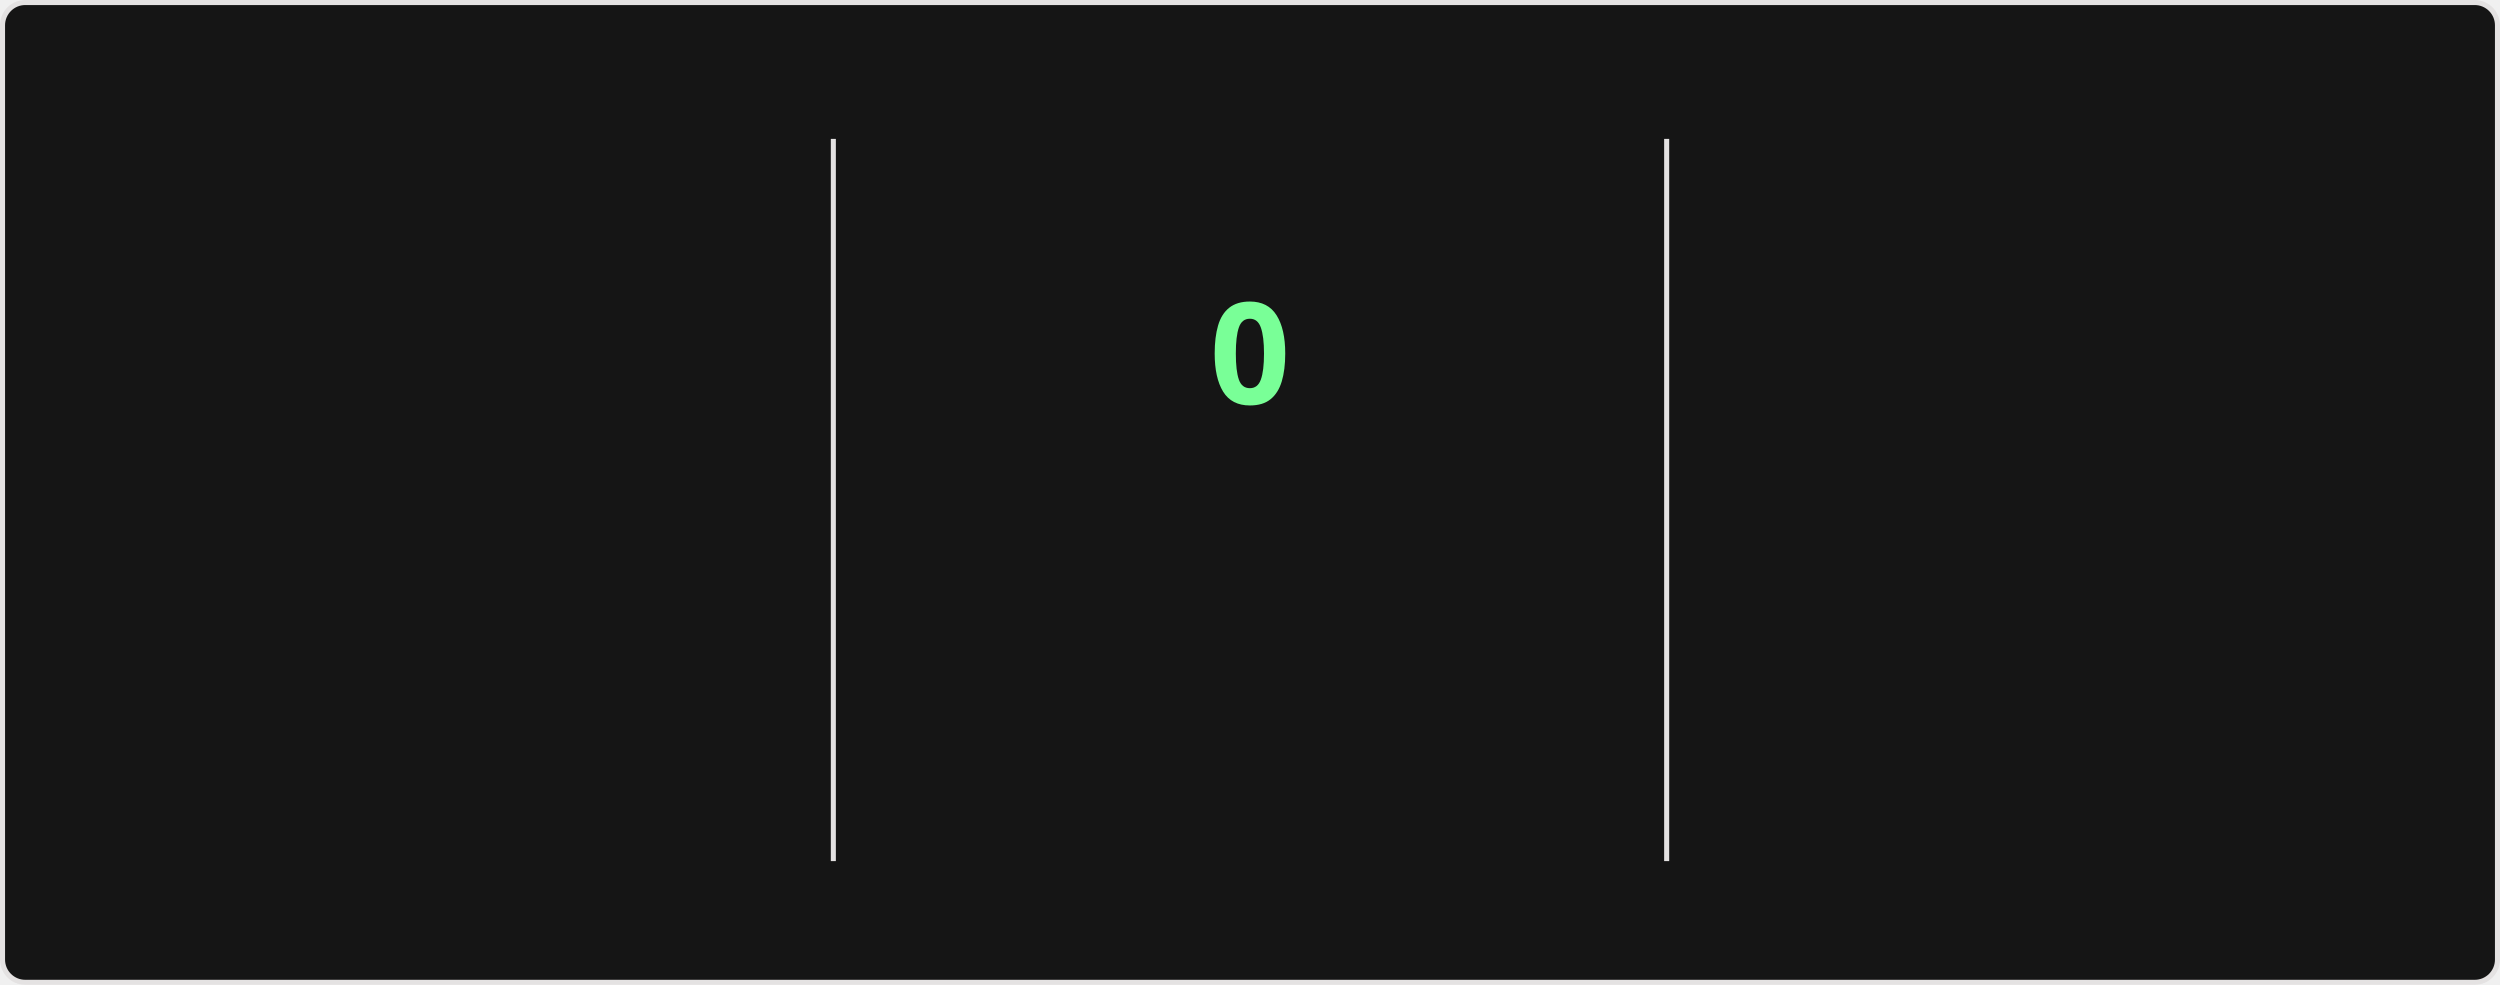
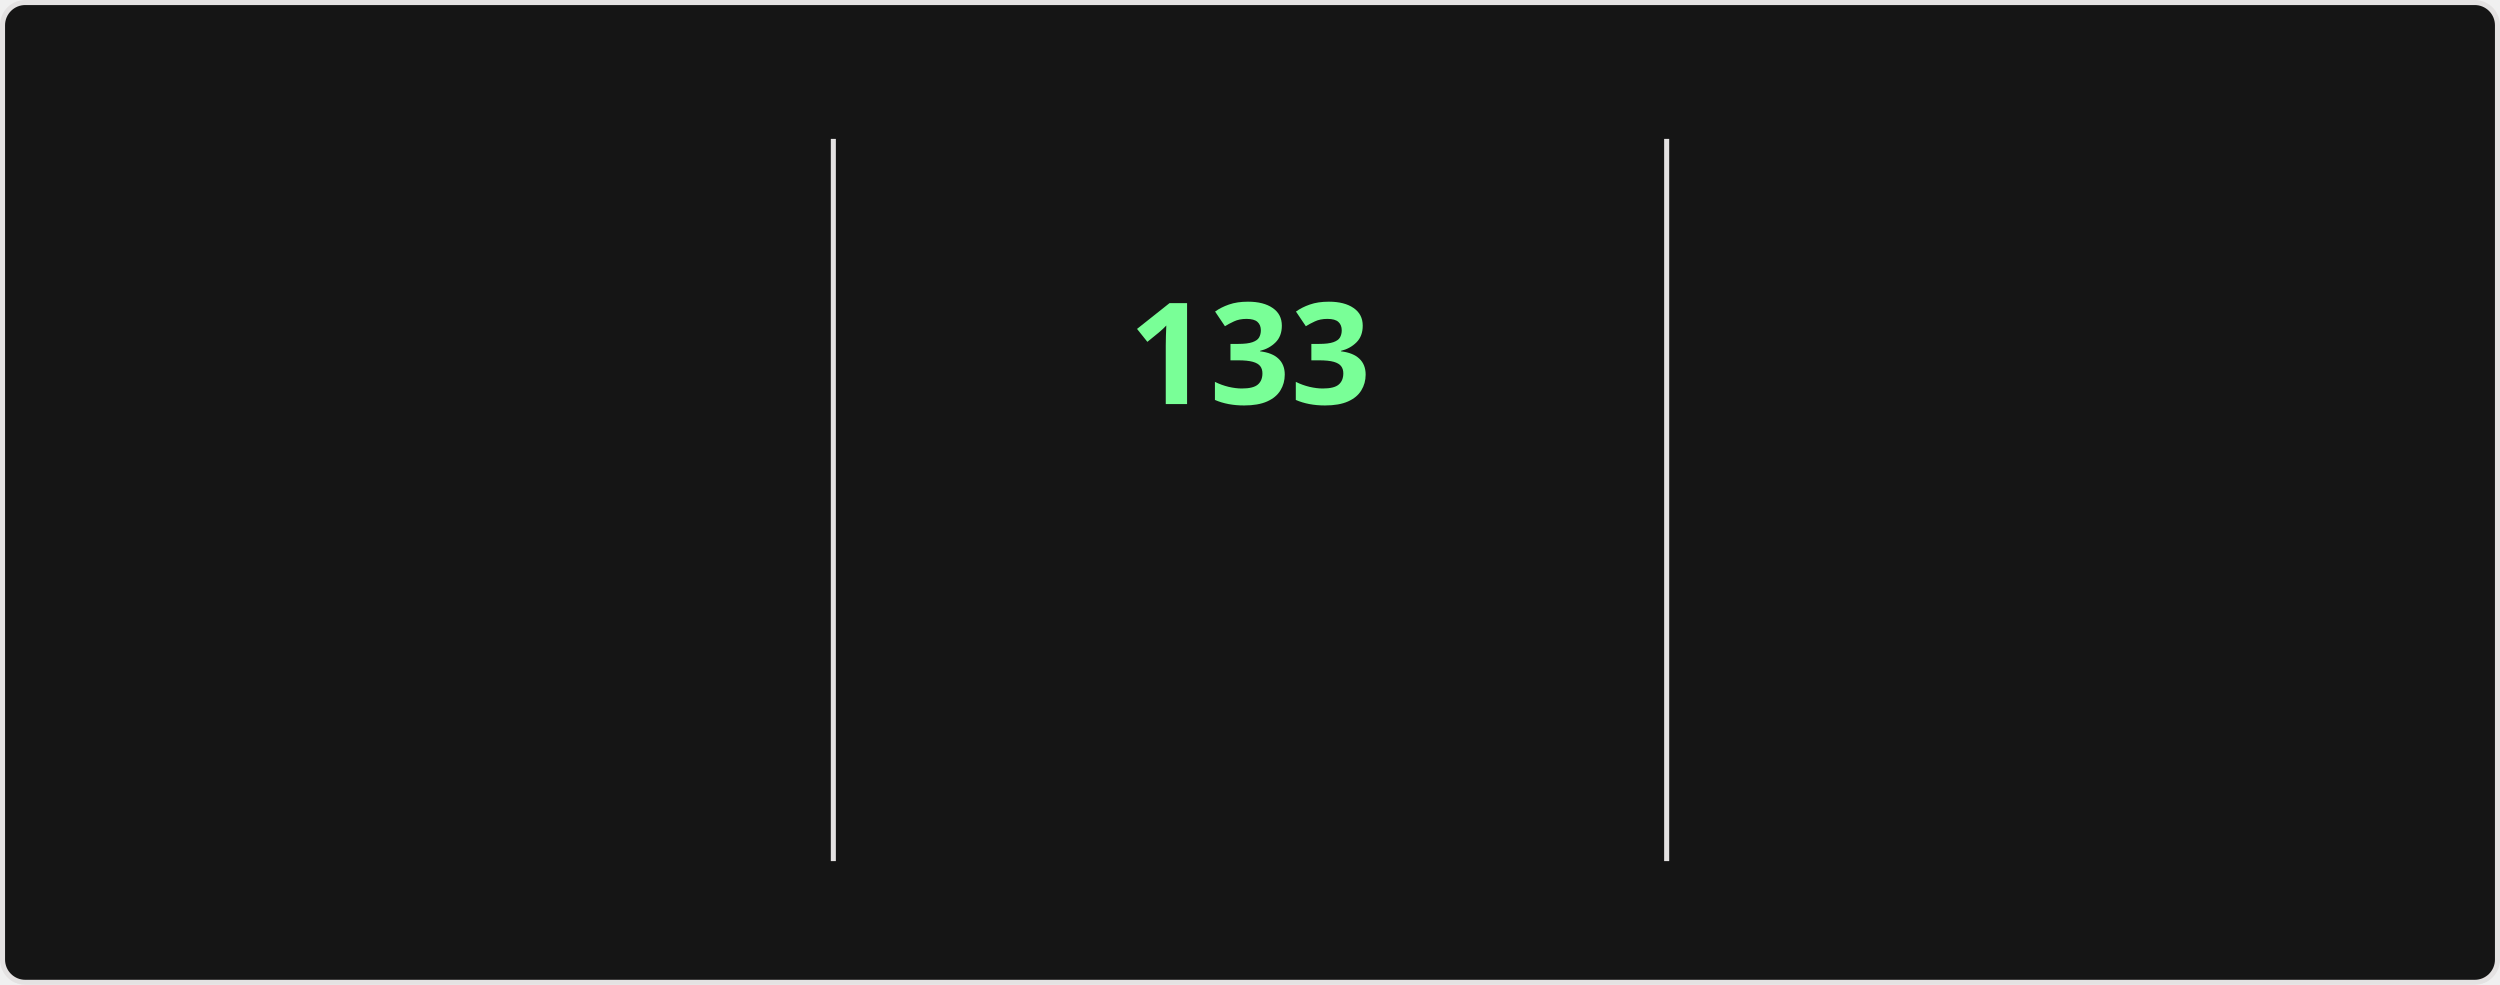
<svg xmlns="http://www.w3.org/2000/svg" style="isolation: isolate" viewBox="0 0 495 195" width="495px" height="195px" direction="ltr">
  <style>
    @keyframes currstreak {
      0% { font-size: 3px; opacity: 0.2; }
      80% { font-size: 34px; opacity: 1; }
      100% { font-size: 28px; opacity: 1; }
    }
    @keyframes fadein {
      0% { opacity: 0; }
      100% { opacity: 1; }
    }
    .big-number {
      font-family: "Segoe UI", Ubuntu, sans-serif;
      font-weight: 700;
      font-size: 28px;
      fill: #fff;
    }
    .label {
      font-family: "Segoe UI", Ubuntu, sans-serif;
      font-weight: 400;
      font-size: 14px;
      fill: #fff;
    }
    .range-text {
      font-family: "Segoe UI", Ubuntu, sans-serif;
      font-weight: 400;
      font-size: 12px;
      fill: #9f9f9f;
    }
    .current-streak-num {
      font-family: "Segoe UI", Ubuntu, sans-serif;
      font-weight: 700;
      font-size: 28px;
      fill: #79ff97;
    }</style>
  <defs>
    <clipPath id="outer_rectangle">
      <rect width="495" height="195" rx="4.5" />
    </clipPath>
    <mask id="mask_out_ring_behind_fire">
      <rect width="495" height="195" fill="white" />
      <ellipse id="mask-ellipse" cx="247.5" cy="32" rx="13" ry="18" fill="black" />
    </mask>
  </defs>
  <g clip-path="url(#outer_rectangle)">
    <g style="isolation: isolate">
      <rect fill="#151515" rx="4.5" x="0.5" y="0.5" width="494" height="194" stroke="#e4e2e2" />
    </g>
    <g style="isolation: isolate">
      <line x1="165" y1="28" x2="165" y2="170" vector-effect="non-scaling-stroke" stroke-width="1" stroke="#e4e2e2" stroke-linejoin="miter" stroke-linecap="square" stroke-miterlimit="3" />
      <line x1="330" y1="28" x2="330" y2="170" vector-effect="non-scaling-stroke" stroke-width="1" stroke="#e4e2e2" stroke-linejoin="miter" stroke-linecap="square" stroke-miterlimit="3" />
    </g>
    <g style="isolation: isolate">
      <g transform="translate(82.5, 48)">
        <text x="0" y="32" stroke-width="0" text-anchor="middle" class="big-number" style="opacity: 0; animation: fadein 0.5s linear forwards 0.6s">
            7.3K
          </text>
      </g>
      <g transform="translate(82.5, 84)">
        <text x="0" y="32" stroke-width="0" text-anchor="middle" class="label" style="opacity: 0; animation: fadein 0.5s linear forwards 0.7s">
            Total Contributions
          </text>
      </g>
      <g transform="translate(82.5, 114)">
        <text x="0" y="32" stroke-width="0" text-anchor="middle" class="range-text" style="opacity: 0; animation: fadein 0.5s linear forwards 0.8s">
            Nov 16 - Present
          </text>
      </g>
    </g>
    <g style="isolation: isolate">
      <g mask="url(#mask_out_ring_behind_fire)">
        <circle cx="247.5" cy="71" r="40" fill="none" stroke="#fff" stroke-width="5" style="opacity: 0; animation: fadein 0.5s linear forwards 0.4s" />
      </g>
      <g transform="translate(247.5, 19.5)" stroke-opacity="0" style="opacity: 0; animation: fadein 0.5s linear forwards 0.6s">
        <path d="M -12 -0.5 L 15 -0.5 L 15 23.5 L -12 23.5 L -12 -0.5 Z" fill="none" />
        <path d="M 1.5 0.67 C 1.5 0.67 2.24 3.32 2.24 5.47 C 2.24 7.53 0.89 9.2 -1.17 9.2 C -3.23 9.2 -4.79 7.53 -4.79 5.47 L -4.76 5.11 C -6.78 7.51 -8 10.62 -8 13.99 C -8 18.41 -4.42 22 0 22 C 4.42 22 8 18.41 8 13.99 C 8 8.6 5.41 3.79 1.5 0.67 Z M -0.29 19 C -2.07 19 -3.51 17.6 -3.51 15.86 C -3.51 14.24 -2.46 13.1 -0.7 12.74 C 1.07 12.38 2.9 11.53 3.92 10.16 C 4.31 11.45 4.51 12.81 4.51 14.2 C 4.51 16.85 2.36 19 -0.29 19 Z" fill="#fff" stroke-opacity="0" />
      </g>
      <g transform="translate(247.5, 48)">
        <text x="0" y="32" stroke-width="0" text-anchor="middle" class="current-streak-num" style="animation: currstreak 0.6s linear forwards">
-             0
+             133
          </text>
      </g>
      <g transform="translate(247.5, 108)">
        <text x="0" y="32" stroke-width="0" text-anchor="middle" class="label" style="opacity: 0; animation: fadein 0.5s linear forwards 0.9s">
            Current Streak
          </text>
      </g>
      <g transform="translate(247.5, 145)">
        <text x="0" y="21" stroke-width="0" text-anchor="middle" class="range-text" style="opacity: 0; animation: fadein 0.5s linear forwards 0.9s">
-             0 days
+             Jul 12 - Nov 21
          </text>
      </g>
    </g>
    <g style="isolation: isolate">
      <g transform="translate(412.5, 48)">
        <text x="0" y="32" stroke-width="0" text-anchor="middle" class="big-number" style="opacity: 0; animation: fadein 0.5s linear forwards 1.2s">
-             132
+             133
          </text>
      </g>
      <g transform="translate(412.5, 84)">
        <text x="0" y="32" stroke-width="0" text-anchor="middle" class="label" style="opacity: 0; animation: fadein 0.5s linear forwards 1.3s">
            Longest Streak
          </text>
      </g>
      <g transform="translate(412.5, 114)">
        <text x="0" y="32" stroke-width="0" text-anchor="middle" class="range-text" style="opacity: 0; animation: fadein 0.5s linear forwards 1.4s">
-             Jul 12 - Nov 20
+             Jul 12 - Nov 21
          </text>
      </g>
    </g>
  </g>
</svg>
